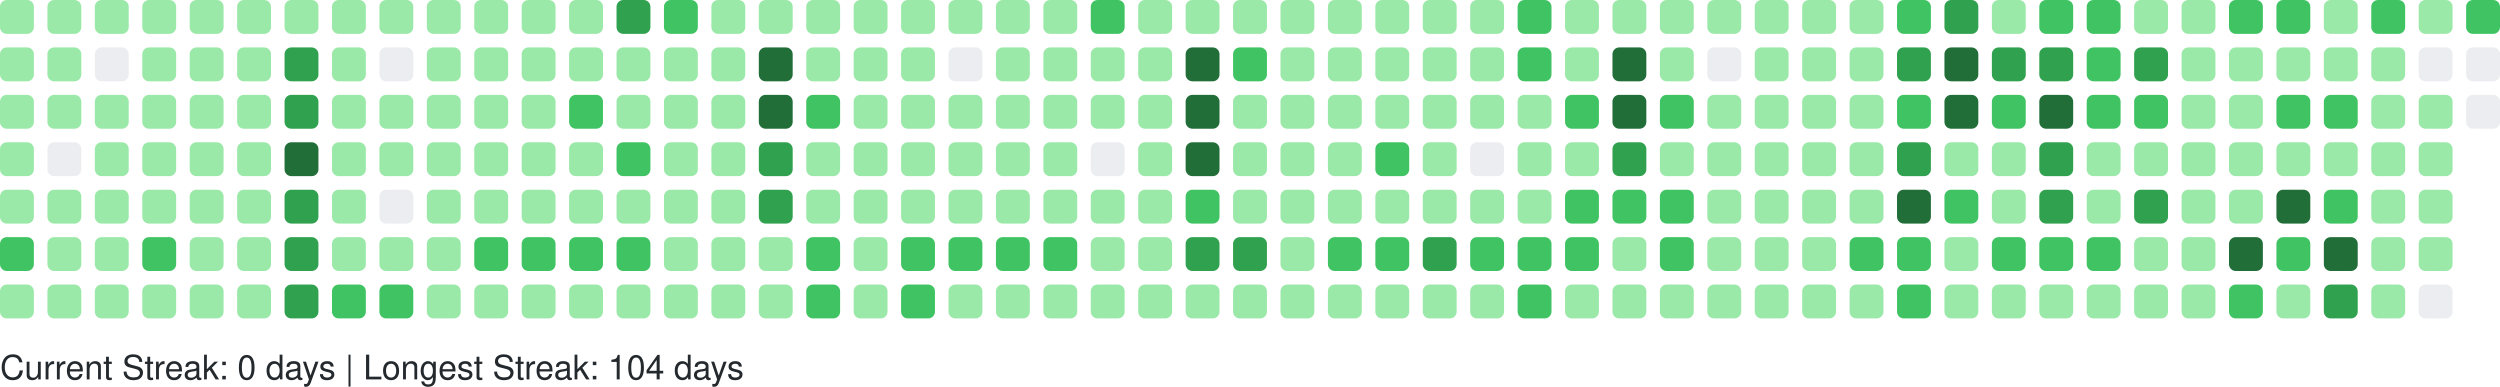
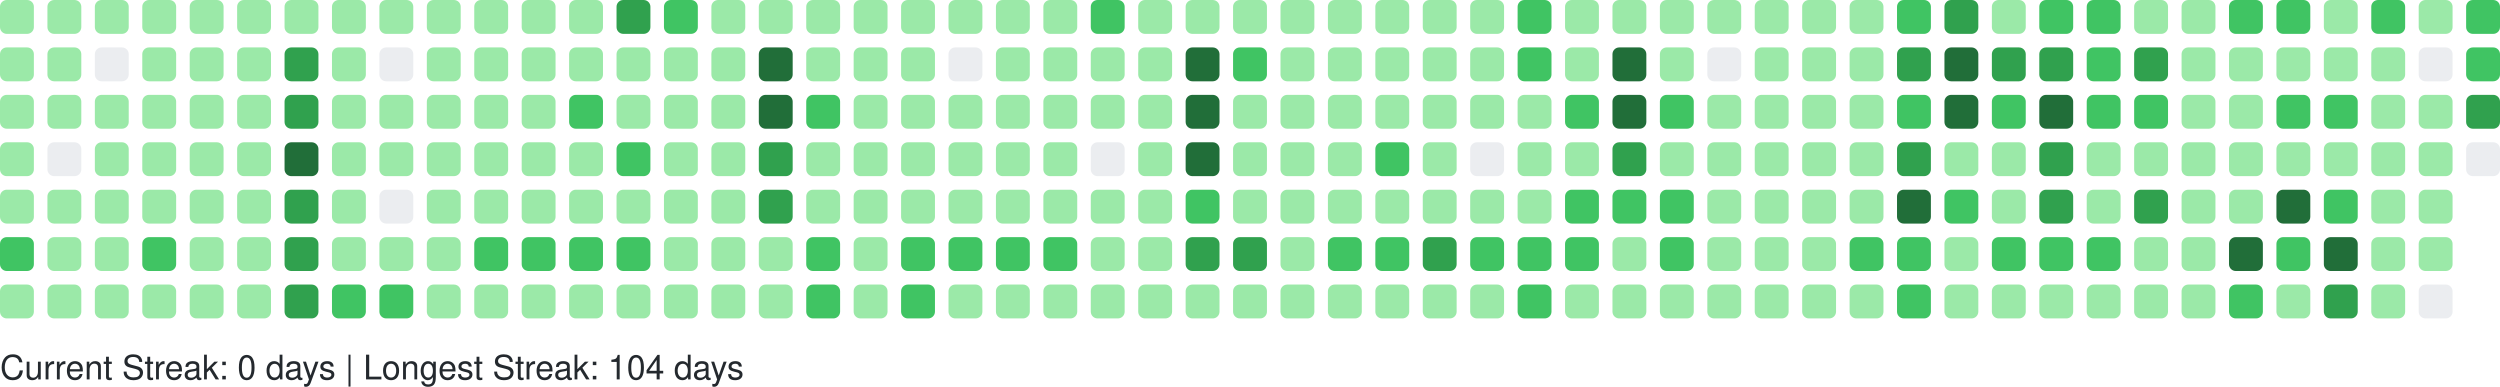
<svg xmlns="http://www.w3.org/2000/svg" width="738" height="114" viewBox="0 0 738 114" role="img" aria-label="GitHub Contributions Heatmap">
  <style>
    text { font-family: -apple-system, BlinkMacSystemFont, "Segoe UI", Helvetica, Arial, sans-serif; font-size: 10px; fill: #24292e; }
  </style>
  <g>
    <rect x="0" y="0" width="10" height="10" rx="2" ry="2" fill="#9be9a8" role="img" aria-label="4 contributions on 2025-10-19">
      </rect>
    <rect x="0" y="14" width="10" height="10" rx="2" ry="2" fill="#9be9a8" role="img" aria-label="2 contributions on 2025-10-20">
      </rect>
    <rect x="0" y="28" width="10" height="10" rx="2" ry="2" fill="#9be9a8" role="img" aria-label="1 contributions on 2025-10-21">
      </rect>
    <rect x="0" y="42" width="10" height="10" rx="2" ry="2" fill="#9be9a8" role="img" aria-label="5 contributions on 2025-10-22">
      </rect>
    <rect x="0" y="56" width="10" height="10" rx="2" ry="2" fill="#9be9a8" role="img" aria-label="6 contributions on 2025-10-23">
      </rect>
    <rect x="0" y="70" width="10" height="10" rx="2" ry="2" fill="#40c463" role="img" aria-label="13 contributions on 2025-10-24">
      </rect>
    <rect x="0" y="84" width="10" height="10" rx="2" ry="2" fill="#9be9a8" role="img" aria-label="4 contributions on 2025-10-25">
      </rect>
    <rect x="14" y="0" width="10" height="10" rx="2" ry="2" fill="#9be9a8" role="img" aria-label="10 contributions on 2025-10-26">
      </rect>
    <rect x="14" y="14" width="10" height="10" rx="2" ry="2" fill="#9be9a8" role="img" aria-label="1 contributions on 2025-10-27">
      </rect>
    <rect x="14" y="28" width="10" height="10" rx="2" ry="2" fill="#9be9a8" role="img" aria-label="2 contributions on 2025-10-28">
      </rect>
    <rect x="14" y="42" width="10" height="10" rx="2" ry="2" fill="#ebedf0" role="img" aria-label="0 contributions on 2025-10-29">
      </rect>
    <rect x="14" y="56" width="10" height="10" rx="2" ry="2" fill="#9be9a8" role="img" aria-label="6 contributions on 2025-10-30">
      </rect>
    <rect x="14" y="70" width="10" height="10" rx="2" ry="2" fill="#9be9a8" role="img" aria-label="10 contributions on 2025-10-31">
      </rect>
    <rect x="14" y="84" width="10" height="10" rx="2" ry="2" fill="#9be9a8" role="img" aria-label="8 contributions on 2025-11-01">
      </rect>
    <rect x="28" y="0" width="10" height="10" rx="2" ry="2" fill="#9be9a8" role="img" aria-label="1 contributions on 2025-11-02">
      </rect>
    <rect x="28" y="14" width="10" height="10" rx="2" ry="2" fill="#ebedf0" role="img" aria-label="0 contributions on 2025-11-03">
      </rect>
    <rect x="28" y="28" width="10" height="10" rx="2" ry="2" fill="#9be9a8" role="img" aria-label="3 contributions on 2025-11-04">
      </rect>
    <rect x="28" y="42" width="10" height="10" rx="2" ry="2" fill="#9be9a8" role="img" aria-label="4 contributions on 2025-11-05">
      </rect>
    <rect x="28" y="56" width="10" height="10" rx="2" ry="2" fill="#9be9a8" role="img" aria-label="8 contributions on 2025-11-06">
      </rect>
    <rect x="28" y="70" width="10" height="10" rx="2" ry="2" fill="#9be9a8" role="img" aria-label="9 contributions on 2025-11-07">
      </rect>
    <rect x="28" y="84" width="10" height="10" rx="2" ry="2" fill="#9be9a8" role="img" aria-label="9 contributions on 2025-11-08">
      </rect>
    <rect x="42" y="0" width="10" height="10" rx="2" ry="2" fill="#9be9a8" role="img" aria-label="3 contributions on 2025-11-09">
      </rect>
    <rect x="42" y="14" width="10" height="10" rx="2" ry="2" fill="#9be9a8" role="img" aria-label="2 contributions on 2025-11-10">
      </rect>
    <rect x="42" y="28" width="10" height="10" rx="2" ry="2" fill="#9be9a8" role="img" aria-label="3 contributions on 2025-11-11">
      </rect>
    <rect x="42" y="42" width="10" height="10" rx="2" ry="2" fill="#9be9a8" role="img" aria-label="4 contributions on 2025-11-12">
      </rect>
    <rect x="42" y="56" width="10" height="10" rx="2" ry="2" fill="#9be9a8" role="img" aria-label="9 contributions on 2025-11-13">
      </rect>
    <rect x="42" y="70" width="10" height="10" rx="2" ry="2" fill="#40c463" role="img" aria-label="15 contributions on 2025-11-14">
      </rect>
    <rect x="42" y="84" width="10" height="10" rx="2" ry="2" fill="#9be9a8" role="img" aria-label="5 contributions on 2025-11-15">
      </rect>
    <rect x="56" y="0" width="10" height="10" rx="2" ry="2" fill="#9be9a8" role="img" aria-label="5 contributions on 2025-11-16">
      </rect>
    <rect x="56" y="14" width="10" height="10" rx="2" ry="2" fill="#9be9a8" role="img" aria-label="3 contributions on 2025-11-17">
      </rect>
    <rect x="56" y="28" width="10" height="10" rx="2" ry="2" fill="#9be9a8" role="img" aria-label="2 contributions on 2025-11-18">
      </rect>
    <rect x="56" y="42" width="10" height="10" rx="2" ry="2" fill="#9be9a8" role="img" aria-label="4 contributions on 2025-11-19">
      </rect>
    <rect x="56" y="56" width="10" height="10" rx="2" ry="2" fill="#9be9a8" role="img" aria-label="7 contributions on 2025-11-20">
      </rect>
    <rect x="56" y="70" width="10" height="10" rx="2" ry="2" fill="#9be9a8" role="img" aria-label="9 contributions on 2025-11-21">
      </rect>
    <rect x="56" y="84" width="10" height="10" rx="2" ry="2" fill="#9be9a8" role="img" aria-label="7 contributions on 2025-11-22">
      </rect>
    <rect x="70" y="0" width="10" height="10" rx="2" ry="2" fill="#9be9a8" role="img" aria-label="7 contributions on 2025-11-23">
      </rect>
    <rect x="70" y="14" width="10" height="10" rx="2" ry="2" fill="#9be9a8" role="img" aria-label="3 contributions on 2025-11-24">
      </rect>
    <rect x="70" y="28" width="10" height="10" rx="2" ry="2" fill="#9be9a8" role="img" aria-label="3 contributions on 2025-11-25">
      </rect>
    <rect x="70" y="42" width="10" height="10" rx="2" ry="2" fill="#9be9a8" role="img" aria-label="8 contributions on 2025-11-26">
      </rect>
    <rect x="70" y="56" width="10" height="10" rx="2" ry="2" fill="#9be9a8" role="img" aria-label="8 contributions on 2025-11-27">
      </rect>
    <rect x="70" y="70" width="10" height="10" rx="2" ry="2" fill="#9be9a8" role="img" aria-label="11 contributions on 2025-11-28">
      </rect>
    <rect x="70" y="84" width="10" height="10" rx="2" ry="2" fill="#9be9a8" role="img" aria-label="1 contributions on 2025-11-29">
      </rect>
    <rect x="84" y="0" width="10" height="10" rx="2" ry="2" fill="#9be9a8" role="img" aria-label="2 contributions on 2025-11-30">
      </rect>
    <rect x="84" y="14" width="10" height="10" rx="2" ry="2" fill="#30a14e" role="img" aria-label="24 contributions on 2025-12-01">
      </rect>
    <rect x="84" y="28" width="10" height="10" rx="2" ry="2" fill="#30a14e" role="img" aria-label="33 contributions on 2025-12-02">
      </rect>
    <rect x="84" y="42" width="10" height="10" rx="2" ry="2" fill="#216e39" role="img" aria-label="36 contributions on 2025-12-03">
      </rect>
    <rect x="84" y="56" width="10" height="10" rx="2" ry="2" fill="#30a14e" role="img" aria-label="34 contributions on 2025-12-04">
      </rect>
    <rect x="84" y="70" width="10" height="10" rx="2" ry="2" fill="#30a14e" role="img" aria-label="33 contributions on 2025-12-05">
      </rect>
    <rect x="84" y="84" width="10" height="10" rx="2" ry="2" fill="#30a14e" role="img" aria-label="28 contributions on 2025-12-06">
      </rect>
    <rect x="98" y="0" width="10" height="10" rx="2" ry="2" fill="#9be9a8" role="img" aria-label="3 contributions on 2025-12-07">
      </rect>
    <rect x="98" y="14" width="10" height="10" rx="2" ry="2" fill="#9be9a8" role="img" aria-label="2 contributions on 2025-12-08">
      </rect>
    <rect x="98" y="28" width="10" height="10" rx="2" ry="2" fill="#9be9a8" role="img" aria-label="10 contributions on 2025-12-09">
      </rect>
    <rect x="98" y="42" width="10" height="10" rx="2" ry="2" fill="#9be9a8" role="img" aria-label="10 contributions on 2025-12-10">
      </rect>
    <rect x="98" y="56" width="10" height="10" rx="2" ry="2" fill="#9be9a8" role="img" aria-label="8 contributions on 2025-12-11">
      </rect>
    <rect x="98" y="70" width="10" height="10" rx="2" ry="2" fill="#9be9a8" role="img" aria-label="6 contributions on 2025-12-12">
      </rect>
    <rect x="98" y="84" width="10" height="10" rx="2" ry="2" fill="#40c463" role="img" aria-label="13 contributions on 2025-12-13">
      </rect>
    <rect x="112" y="0" width="10" height="10" rx="2" ry="2" fill="#9be9a8" role="img" aria-label="8 contributions on 2025-12-14">
      </rect>
    <rect x="112" y="14" width="10" height="10" rx="2" ry="2" fill="#ebedf0" role="img" aria-label="0 contributions on 2025-12-15">
      </rect>
    <rect x="112" y="28" width="10" height="10" rx="2" ry="2" fill="#9be9a8" role="img" aria-label="5 contributions on 2025-12-16">
      </rect>
    <rect x="112" y="42" width="10" height="10" rx="2" ry="2" fill="#9be9a8" role="img" aria-label="2 contributions on 2025-12-17">
      </rect>
    <rect x="112" y="56" width="10" height="10" rx="2" ry="2" fill="#ebedf0" role="img" aria-label="0 contributions on 2025-12-18">
      </rect>
    <rect x="112" y="70" width="10" height="10" rx="2" ry="2" fill="#9be9a8" role="img" aria-label="9 contributions on 2025-12-19">
      </rect>
    <rect x="112" y="84" width="10" height="10" rx="2" ry="2" fill="#40c463" role="img" aria-label="16 contributions on 2025-12-20">
      </rect>
    <rect x="126" y="0" width="10" height="10" rx="2" ry="2" fill="#9be9a8" role="img" aria-label="7 contributions on 2025-12-21">
      </rect>
    <rect x="126" y="14" width="10" height="10" rx="2" ry="2" fill="#9be9a8" role="img" aria-label="2 contributions on 2025-12-22">
      </rect>
    <rect x="126" y="28" width="10" height="10" rx="2" ry="2" fill="#9be9a8" role="img" aria-label="2 contributions on 2025-12-23">
      </rect>
    <rect x="126" y="42" width="10" height="10" rx="2" ry="2" fill="#9be9a8" role="img" aria-label="3 contributions on 2025-12-24">
      </rect>
    <rect x="126" y="56" width="10" height="10" rx="2" ry="2" fill="#9be9a8" role="img" aria-label="1 contributions on 2025-12-25">
      </rect>
    <rect x="126" y="70" width="10" height="10" rx="2" ry="2" fill="#9be9a8" role="img" aria-label="10 contributions on 2025-12-26">
      </rect>
    <rect x="126" y="84" width="10" height="10" rx="2" ry="2" fill="#9be9a8" role="img" aria-label="8 contributions on 2025-12-27">
      </rect>
    <rect x="140" y="0" width="10" height="10" rx="2" ry="2" fill="#9be9a8" role="img" aria-label="10 contributions on 2025-12-28">
      </rect>
    <rect x="140" y="14" width="10" height="10" rx="2" ry="2" fill="#9be9a8" role="img" aria-label="3 contributions on 2025-12-29">
      </rect>
    <rect x="140" y="28" width="10" height="10" rx="2" ry="2" fill="#9be9a8" role="img" aria-label="4 contributions on 2025-12-30">
      </rect>
    <rect x="140" y="42" width="10" height="10" rx="2" ry="2" fill="#9be9a8" role="img" aria-label="6 contributions on 2025-12-31">
      </rect>
    <rect x="140" y="56" width="10" height="10" rx="2" ry="2" fill="#9be9a8" role="img" aria-label="4 contributions on 2026-01-01">
      </rect>
    <rect x="140" y="70" width="10" height="10" rx="2" ry="2" fill="#40c463" role="img" aria-label="16 contributions on 2026-01-02">
      </rect>
    <rect x="140" y="84" width="10" height="10" rx="2" ry="2" fill="#9be9a8" role="img" aria-label="3 contributions on 2026-01-03">
      </rect>
    <rect x="154" y="0" width="10" height="10" rx="2" ry="2" fill="#9be9a8" role="img" aria-label="7 contributions on 2026-01-04">
      </rect>
    <rect x="154" y="14" width="10" height="10" rx="2" ry="2" fill="#9be9a8" role="img" aria-label="3 contributions on 2026-01-05">
      </rect>
    <rect x="154" y="28" width="10" height="10" rx="2" ry="2" fill="#9be9a8" role="img" aria-label="2 contributions on 2026-01-06">
      </rect>
    <rect x="154" y="42" width="10" height="10" rx="2" ry="2" fill="#9be9a8" role="img" aria-label="11 contributions on 2026-01-07">
      </rect>
    <rect x="154" y="56" width="10" height="10" rx="2" ry="2" fill="#9be9a8" role="img" aria-label="11 contributions on 2026-01-08">
      </rect>
    <rect x="154" y="70" width="10" height="10" rx="2" ry="2" fill="#40c463" role="img" aria-label="15 contributions on 2026-01-09">
      </rect>
    <rect x="154" y="84" width="10" height="10" rx="2" ry="2" fill="#9be9a8" role="img" aria-label="4 contributions on 2026-01-10">
      </rect>
    <rect x="168" y="0" width="10" height="10" rx="2" ry="2" fill="#9be9a8" role="img" aria-label="7 contributions on 2026-01-11">
      </rect>
    <rect x="168" y="14" width="10" height="10" rx="2" ry="2" fill="#9be9a8" role="img" aria-label="3 contributions on 2026-01-12">
      </rect>
    <rect x="168" y="28" width="10" height="10" rx="2" ry="2" fill="#40c463" role="img" aria-label="12 contributions on 2026-01-13">
      </rect>
    <rect x="168" y="42" width="10" height="10" rx="2" ry="2" fill="#9be9a8" role="img" aria-label="5 contributions on 2026-01-14">
      </rect>
    <rect x="168" y="56" width="10" height="10" rx="2" ry="2" fill="#9be9a8" role="img" aria-label="7 contributions on 2026-01-15">
      </rect>
    <rect x="168" y="70" width="10" height="10" rx="2" ry="2" fill="#40c463" role="img" aria-label="14 contributions on 2026-01-16">
      </rect>
    <rect x="168" y="84" width="10" height="10" rx="2" ry="2" fill="#9be9a8" role="img" aria-label="10 contributions on 2026-01-17">
      </rect>
    <rect x="182" y="0" width="10" height="10" rx="2" ry="2" fill="#30a14e" role="img" aria-label="26 contributions on 2026-01-18">
      </rect>
    <rect x="182" y="14" width="10" height="10" rx="2" ry="2" fill="#9be9a8" role="img" aria-label="10 contributions on 2026-01-19">
      </rect>
    <rect x="182" y="28" width="10" height="10" rx="2" ry="2" fill="#9be9a8" role="img" aria-label="9 contributions on 2026-01-20">
      </rect>
    <rect x="182" y="42" width="10" height="10" rx="2" ry="2" fill="#40c463" role="img" aria-label="13 contributions on 2026-01-21">
      </rect>
    <rect x="182" y="56" width="10" height="10" rx="2" ry="2" fill="#9be9a8" role="img" aria-label="5 contributions on 2026-01-22">
      </rect>
    <rect x="182" y="70" width="10" height="10" rx="2" ry="2" fill="#40c463" role="img" aria-label="17 contributions on 2026-01-23">
      </rect>
    <rect x="182" y="84" width="10" height="10" rx="2" ry="2" fill="#9be9a8" role="img" aria-label="10 contributions on 2026-01-24">
      </rect>
    <rect x="196" y="0" width="10" height="10" rx="2" ry="2" fill="#40c463" role="img" aria-label="12 contributions on 2026-01-25">
      </rect>
    <rect x="196" y="14" width="10" height="10" rx="2" ry="2" fill="#9be9a8" role="img" aria-label="2 contributions on 2026-01-26">
      </rect>
    <rect x="196" y="28" width="10" height="10" rx="2" ry="2" fill="#9be9a8" role="img" aria-label="1 contributions on 2026-01-27">
      </rect>
    <rect x="196" y="42" width="10" height="10" rx="2" ry="2" fill="#9be9a8" role="img" aria-label="1 contributions on 2026-01-28">
      </rect>
    <rect x="196" y="56" width="10" height="10" rx="2" ry="2" fill="#9be9a8" role="img" aria-label="6 contributions on 2026-01-29">
      </rect>
    <rect x="196" y="70" width="10" height="10" rx="2" ry="2" fill="#9be9a8" role="img" aria-label="7 contributions on 2026-01-30">
      </rect>
    <rect x="196" y="84" width="10" height="10" rx="2" ry="2" fill="#9be9a8" role="img" aria-label="4 contributions on 2026-01-31">
      </rect>
    <rect x="210" y="0" width="10" height="10" rx="2" ry="2" fill="#9be9a8" role="img" aria-label="6 contributions on 2026-02-01">
      </rect>
    <rect x="210" y="14" width="10" height="10" rx="2" ry="2" fill="#9be9a8" role="img" aria-label="2 contributions on 2026-02-02">
      </rect>
    <rect x="210" y="28" width="10" height="10" rx="2" ry="2" fill="#9be9a8" role="img" aria-label="3 contributions on 2026-02-03">
      </rect>
    <rect x="210" y="42" width="10" height="10" rx="2" ry="2" fill="#9be9a8" role="img" aria-label="5 contributions on 2026-02-04">
      </rect>
    <rect x="210" y="56" width="10" height="10" rx="2" ry="2" fill="#9be9a8" role="img" aria-label="6 contributions on 2026-02-05">
      </rect>
    <rect x="210" y="70" width="10" height="10" rx="2" ry="2" fill="#9be9a8" role="img" aria-label="10 contributions on 2026-02-06">
      </rect>
    <rect x="210" y="84" width="10" height="10" rx="2" ry="2" fill="#9be9a8" role="img" aria-label="5 contributions on 2026-02-07">
      </rect>
    <rect x="224" y="0" width="10" height="10" rx="2" ry="2" fill="#9be9a8" role="img" aria-label="2 contributions on 2026-02-08">
      </rect>
    <rect x="224" y="14" width="10" height="10" rx="2" ry="2" fill="#216e39" role="img" aria-label="47 contributions on 2026-02-09">
      </rect>
    <rect x="224" y="28" width="10" height="10" rx="2" ry="2" fill="#216e39" role="img" aria-label="45 contributions on 2026-02-10">
      </rect>
    <rect x="224" y="42" width="10" height="10" rx="2" ry="2" fill="#30a14e" role="img" aria-label="28 contributions on 2026-02-11">
      </rect>
    <rect x="224" y="56" width="10" height="10" rx="2" ry="2" fill="#30a14e" role="img" aria-label="25 contributions on 2026-02-12">
      </rect>
    <rect x="224" y="70" width="10" height="10" rx="2" ry="2" fill="#9be9a8" role="img" aria-label="9 contributions on 2026-02-13">
      </rect>
    <rect x="224" y="84" width="10" height="10" rx="2" ry="2" fill="#9be9a8" role="img" aria-label="9 contributions on 2026-02-14">
      </rect>
    <rect x="238" y="0" width="10" height="10" rx="2" ry="2" fill="#9be9a8" role="img" aria-label="7 contributions on 2026-02-15">
      </rect>
    <rect x="238" y="14" width="10" height="10" rx="2" ry="2" fill="#9be9a8" role="img" aria-label="10 contributions on 2026-02-16">
      </rect>
    <rect x="238" y="28" width="10" height="10" rx="2" ry="2" fill="#40c463" role="img" aria-label="15 contributions on 2026-02-17">
      </rect>
    <rect x="238" y="42" width="10" height="10" rx="2" ry="2" fill="#9be9a8" role="img" aria-label="8 contributions on 2026-02-18">
      </rect>
    <rect x="238" y="56" width="10" height="10" rx="2" ry="2" fill="#9be9a8" role="img" aria-label="2 contributions on 2026-02-19">
      </rect>
    <rect x="238" y="70" width="10" height="10" rx="2" ry="2" fill="#40c463" role="img" aria-label="21 contributions on 2026-02-20">
      </rect>
    <rect x="238" y="84" width="10" height="10" rx="2" ry="2" fill="#40c463" role="img" aria-label="13 contributions on 2026-02-21">
      </rect>
    <rect x="252" y="0" width="10" height="10" rx="2" ry="2" fill="#9be9a8" role="img" aria-label="6 contributions on 2026-02-22">
      </rect>
    <rect x="252" y="14" width="10" height="10" rx="2" ry="2" fill="#9be9a8" role="img" aria-label="2 contributions on 2026-02-23">
      </rect>
    <rect x="252" y="28" width="10" height="10" rx="2" ry="2" fill="#9be9a8" role="img" aria-label="2 contributions on 2026-02-24">
      </rect>
    <rect x="252" y="42" width="10" height="10" rx="2" ry="2" fill="#9be9a8" role="img" aria-label="3 contributions on 2026-02-25">
      </rect>
    <rect x="252" y="56" width="10" height="10" rx="2" ry="2" fill="#9be9a8" role="img" aria-label="10 contributions on 2026-02-26">
      </rect>
    <rect x="252" y="70" width="10" height="10" rx="2" ry="2" fill="#9be9a8" role="img" aria-label="11 contributions on 2026-02-27">
      </rect>
    <rect x="252" y="84" width="10" height="10" rx="2" ry="2" fill="#9be9a8" role="img" aria-label="6 contributions on 2026-02-28">
      </rect>
    <rect x="266" y="0" width="10" height="10" rx="2" ry="2" fill="#9be9a8" role="img" aria-label="10 contributions on 2026-03-01">
      </rect>
    <rect x="266" y="14" width="10" height="10" rx="2" ry="2" fill="#9be9a8" role="img" aria-label="1 contributions on 2026-03-02">
      </rect>
    <rect x="266" y="28" width="10" height="10" rx="2" ry="2" fill="#9be9a8" role="img" aria-label="3 contributions on 2026-03-03">
      </rect>
    <rect x="266" y="42" width="10" height="10" rx="2" ry="2" fill="#9be9a8" role="img" aria-label="5 contributions on 2026-03-04">
      </rect>
    <rect x="266" y="56" width="10" height="10" rx="2" ry="2" fill="#9be9a8" role="img" aria-label="5 contributions on 2026-03-05">
      </rect>
    <rect x="266" y="70" width="10" height="10" rx="2" ry="2" fill="#40c463" role="img" aria-label="19 contributions on 2026-03-06">
      </rect>
    <rect x="266" y="84" width="10" height="10" rx="2" ry="2" fill="#40c463" role="img" aria-label="12 contributions on 2026-03-07">
      </rect>
    <rect x="280" y="0" width="10" height="10" rx="2" ry="2" fill="#9be9a8" role="img" aria-label="3 contributions on 2026-03-08">
      </rect>
    <rect x="280" y="14" width="10" height="10" rx="2" ry="2" fill="#ebedf0" role="img" aria-label="0 contributions on 2026-03-09">
      </rect>
    <rect x="280" y="28" width="10" height="10" rx="2" ry="2" fill="#9be9a8" role="img" aria-label="2 contributions on 2026-03-10">
      </rect>
    <rect x="280" y="42" width="10" height="10" rx="2" ry="2" fill="#9be9a8" role="img" aria-label="2 contributions on 2026-03-11">
      </rect>
    <rect x="280" y="56" width="10" height="10" rx="2" ry="2" fill="#9be9a8" role="img" aria-label="6 contributions on 2026-03-12">
      </rect>
    <rect x="280" y="70" width="10" height="10" rx="2" ry="2" fill="#40c463" role="img" aria-label="16 contributions on 2026-03-13">
      </rect>
    <rect x="280" y="84" width="10" height="10" rx="2" ry="2" fill="#9be9a8" role="img" aria-label="6 contributions on 2026-03-14">
      </rect>
    <rect x="294" y="0" width="10" height="10" rx="2" ry="2" fill="#9be9a8" role="img" aria-label="11 contributions on 2026-03-15">
      </rect>
    <rect x="294" y="14" width="10" height="10" rx="2" ry="2" fill="#9be9a8" role="img" aria-label="2 contributions on 2026-03-16">
      </rect>
    <rect x="294" y="28" width="10" height="10" rx="2" ry="2" fill="#9be9a8" role="img" aria-label="3 contributions on 2026-03-17">
      </rect>
    <rect x="294" y="42" width="10" height="10" rx="2" ry="2" fill="#9be9a8" role="img" aria-label="5 contributions on 2026-03-18">
      </rect>
    <rect x="294" y="56" width="10" height="10" rx="2" ry="2" fill="#9be9a8" role="img" aria-label="5 contributions on 2026-03-19">
      </rect>
    <rect x="294" y="70" width="10" height="10" rx="2" ry="2" fill="#40c463" role="img" aria-label="15 contributions on 2026-03-20">
      </rect>
    <rect x="294" y="84" width="10" height="10" rx="2" ry="2" fill="#9be9a8" role="img" aria-label="4 contributions on 2026-03-21">
      </rect>
    <rect x="308" y="0" width="10" height="10" rx="2" ry="2" fill="#9be9a8" role="img" aria-label="9 contributions on 2026-03-22">
      </rect>
    <rect x="308" y="14" width="10" height="10" rx="2" ry="2" fill="#9be9a8" role="img" aria-label="1 contributions on 2026-03-23">
      </rect>
    <rect x="308" y="28" width="10" height="10" rx="2" ry="2" fill="#9be9a8" role="img" aria-label="6 contributions on 2026-03-24">
      </rect>
    <rect x="308" y="42" width="10" height="10" rx="2" ry="2" fill="#9be9a8" role="img" aria-label="4 contributions on 2026-03-25">
      </rect>
    <rect x="308" y="56" width="10" height="10" rx="2" ry="2" fill="#9be9a8" role="img" aria-label="8 contributions on 2026-03-26">
      </rect>
    <rect x="308" y="70" width="10" height="10" rx="2" ry="2" fill="#40c463" role="img" aria-label="18 contributions on 2026-03-27">
      </rect>
    <rect x="308" y="84" width="10" height="10" rx="2" ry="2" fill="#9be9a8" role="img" aria-label="4 contributions on 2026-03-28">
      </rect>
    <rect x="322" y="0" width="10" height="10" rx="2" ry="2" fill="#40c463" role="img" aria-label="13 contributions on 2026-03-29">
      </rect>
    <rect x="322" y="14" width="10" height="10" rx="2" ry="2" fill="#9be9a8" role="img" aria-label="5 contributions on 2026-03-30">
      </rect>
    <rect x="322" y="28" width="10" height="10" rx="2" ry="2" fill="#9be9a8" role="img" aria-label="4 contributions on 2026-03-31">
      </rect>
    <rect x="322" y="42" width="10" height="10" rx="2" ry="2" fill="#ebedf0" role="img" aria-label="0 contributions on 2026-04-01">
      </rect>
    <rect x="322" y="56" width="10" height="10" rx="2" ry="2" fill="#9be9a8" role="img" aria-label="9 contributions on 2026-04-02">
      </rect>
    <rect x="322" y="70" width="10" height="10" rx="2" ry="2" fill="#9be9a8" role="img" aria-label="11 contributions on 2026-04-03">
      </rect>
    <rect x="322" y="84" width="10" height="10" rx="2" ry="2" fill="#9be9a8" role="img" aria-label="1 contributions on 2026-04-04">
      </rect>
    <rect x="336" y="0" width="10" height="10" rx="2" ry="2" fill="#9be9a8" role="img" aria-label="11 contributions on 2026-04-05">
      </rect>
    <rect x="336" y="14" width="10" height="10" rx="2" ry="2" fill="#9be9a8" role="img" aria-label="1 contributions on 2026-04-06">
      </rect>
    <rect x="336" y="28" width="10" height="10" rx="2" ry="2" fill="#9be9a8" role="img" aria-label="3 contributions on 2026-04-07">
      </rect>
    <rect x="336" y="42" width="10" height="10" rx="2" ry="2" fill="#9be9a8" role="img" aria-label="2 contributions on 2026-04-08">
      </rect>
    <rect x="336" y="56" width="10" height="10" rx="2" ry="2" fill="#9be9a8" role="img" aria-label="9 contributions on 2026-04-09">
      </rect>
    <rect x="336" y="70" width="10" height="10" rx="2" ry="2" fill="#9be9a8" role="img" aria-label="6 contributions on 2026-04-10">
      </rect>
    <rect x="336" y="84" width="10" height="10" rx="2" ry="2" fill="#9be9a8" role="img" aria-label="7 contributions on 2026-04-11">
      </rect>
    <rect x="350" y="0" width="10" height="10" rx="2" ry="2" fill="#9be9a8" role="img" aria-label="8 contributions on 2026-04-12">
      </rect>
    <rect x="350" y="14" width="10" height="10" rx="2" ry="2" fill="#216e39" role="img" aria-label="41 contributions on 2026-04-13">
      </rect>
    <rect x="350" y="28" width="10" height="10" rx="2" ry="2" fill="#216e39" role="img" aria-label="41 contributions on 2026-04-14">
      </rect>
    <rect x="350" y="42" width="10" height="10" rx="2" ry="2" fill="#216e39" role="img" aria-label="37 contributions on 2026-04-15">
      </rect>
    <rect x="350" y="56" width="10" height="10" rx="2" ry="2" fill="#40c463" role="img" aria-label="13 contributions on 2026-04-16">
      </rect>
    <rect x="350" y="70" width="10" height="10" rx="2" ry="2" fill="#30a14e" role="img" aria-label="27 contributions on 2026-04-17">
      </rect>
    <rect x="350" y="84" width="10" height="10" rx="2" ry="2" fill="#9be9a8" role="img" aria-label="7 contributions on 2026-04-18">
      </rect>
    <rect x="364" y="0" width="10" height="10" rx="2" ry="2" fill="#9be9a8" role="img" aria-label="6 contributions on 2026-04-19">
      </rect>
    <rect x="364" y="14" width="10" height="10" rx="2" ry="2" fill="#40c463" role="img" aria-label="16 contributions on 2026-04-20">
      </rect>
    <rect x="364" y="28" width="10" height="10" rx="2" ry="2" fill="#9be9a8" role="img" aria-label="11 contributions on 2026-04-21">
      </rect>
    <rect x="364" y="42" width="10" height="10" rx="2" ry="2" fill="#9be9a8" role="img" aria-label="9 contributions on 2026-04-22">
      </rect>
    <rect x="364" y="56" width="10" height="10" rx="2" ry="2" fill="#9be9a8" role="img" aria-label="10 contributions on 2026-04-23">
      </rect>
    <rect x="364" y="70" width="10" height="10" rx="2" ry="2" fill="#30a14e" role="img" aria-label="24 contributions on 2026-04-24">
      </rect>
    <rect x="364" y="84" width="10" height="10" rx="2" ry="2" fill="#9be9a8" role="img" aria-label="6 contributions on 2026-04-25">
      </rect>
    <rect x="378" y="0" width="10" height="10" rx="2" ry="2" fill="#9be9a8" role="img" aria-label="3 contributions on 2026-04-26">
      </rect>
    <rect x="378" y="14" width="10" height="10" rx="2" ry="2" fill="#9be9a8" role="img" aria-label="7 contributions on 2026-04-27">
      </rect>
    <rect x="378" y="28" width="10" height="10" rx="2" ry="2" fill="#9be9a8" role="img" aria-label="1 contributions on 2026-04-28">
      </rect>
    <rect x="378" y="42" width="10" height="10" rx="2" ry="2" fill="#9be9a8" role="img" aria-label="2 contributions on 2026-04-29">
      </rect>
    <rect x="378" y="56" width="10" height="10" rx="2" ry="2" fill="#9be9a8" role="img" aria-label="6 contributions on 2026-04-30">
      </rect>
    <rect x="378" y="70" width="10" height="10" rx="2" ry="2" fill="#9be9a8" role="img" aria-label="11 contributions on 2026-05-01">
      </rect>
    <rect x="378" y="84" width="10" height="10" rx="2" ry="2" fill="#9be9a8" role="img" aria-label="2 contributions on 2026-05-02">
      </rect>
    <rect x="392" y="0" width="10" height="10" rx="2" ry="2" fill="#9be9a8" role="img" aria-label="6 contributions on 2026-05-03">
      </rect>
    <rect x="392" y="14" width="10" height="10" rx="2" ry="2" fill="#9be9a8" role="img" aria-label="2 contributions on 2026-05-04">
      </rect>
    <rect x="392" y="28" width="10" height="10" rx="2" ry="2" fill="#9be9a8" role="img" aria-label="8 contributions on 2026-05-05">
      </rect>
    <rect x="392" y="42" width="10" height="10" rx="2" ry="2" fill="#9be9a8" role="img" aria-label="4 contributions on 2026-05-06">
      </rect>
    <rect x="392" y="56" width="10" height="10" rx="2" ry="2" fill="#9be9a8" role="img" aria-label="6 contributions on 2026-05-07">
      </rect>
    <rect x="392" y="70" width="10" height="10" rx="2" ry="2" fill="#40c463" role="img" aria-label="13 contributions on 2026-05-08">
      </rect>
    <rect x="392" y="84" width="10" height="10" rx="2" ry="2" fill="#9be9a8" role="img" aria-label="8 contributions on 2026-05-09">
      </rect>
    <rect x="406" y="0" width="10" height="10" rx="2" ry="2" fill="#9be9a8" role="img" aria-label="3 contributions on 2026-05-10">
      </rect>
    <rect x="406" y="14" width="10" height="10" rx="2" ry="2" fill="#9be9a8" role="img" aria-label="1 contributions on 2026-05-11">
      </rect>
    <rect x="406" y="28" width="10" height="10" rx="2" ry="2" fill="#9be9a8" role="img" aria-label="1 contributions on 2026-05-12">
      </rect>
    <rect x="406" y="42" width="10" height="10" rx="2" ry="2" fill="#40c463" role="img" aria-label="16 contributions on 2026-05-13">
      </rect>
    <rect x="406" y="56" width="10" height="10" rx="2" ry="2" fill="#9be9a8" role="img" aria-label="4 contributions on 2026-05-14">
      </rect>
    <rect x="406" y="70" width="10" height="10" rx="2" ry="2" fill="#40c463" role="img" aria-label="22 contributions on 2026-05-15">
      </rect>
    <rect x="406" y="84" width="10" height="10" rx="2" ry="2" fill="#9be9a8" role="img" aria-label="2 contributions on 2026-05-16">
      </rect>
    <rect x="420" y="0" width="10" height="10" rx="2" ry="2" fill="#9be9a8" role="img" aria-label="9 contributions on 2026-05-17">
      </rect>
    <rect x="420" y="14" width="10" height="10" rx="2" ry="2" fill="#9be9a8" role="img" aria-label="3 contributions on 2026-05-18">
      </rect>
    <rect x="420" y="28" width="10" height="10" rx="2" ry="2" fill="#9be9a8" role="img" aria-label="6 contributions on 2026-05-19">
      </rect>
    <rect x="420" y="42" width="10" height="10" rx="2" ry="2" fill="#9be9a8" role="img" aria-label="2 contributions on 2026-05-20">
      </rect>
    <rect x="420" y="56" width="10" height="10" rx="2" ry="2" fill="#9be9a8" role="img" aria-label="6 contributions on 2026-05-21">
      </rect>
    <rect x="420" y="70" width="10" height="10" rx="2" ry="2" fill="#30a14e" role="img" aria-label="26 contributions on 2026-05-22">
      </rect>
    <rect x="420" y="84" width="10" height="10" rx="2" ry="2" fill="#9be9a8" role="img" aria-label="11 contributions on 2026-05-23">
      </rect>
    <rect x="434" y="0" width="10" height="10" rx="2" ry="2" fill="#9be9a8" role="img" aria-label="10 contributions on 2026-05-24">
      </rect>
    <rect x="434" y="14" width="10" height="10" rx="2" ry="2" fill="#9be9a8" role="img" aria-label="3 contributions on 2026-05-25">
      </rect>
    <rect x="434" y="28" width="10" height="10" rx="2" ry="2" fill="#9be9a8" role="img" aria-label="3 contributions on 2026-05-26">
      </rect>
    <rect x="434" y="42" width="10" height="10" rx="2" ry="2" fill="#ebedf0" role="img" aria-label="0 contributions on 2026-05-27">
      </rect>
    <rect x="434" y="56" width="10" height="10" rx="2" ry="2" fill="#9be9a8" role="img" aria-label="9 contributions on 2026-05-28">
      </rect>
    <rect x="434" y="70" width="10" height="10" rx="2" ry="2" fill="#40c463" role="img" aria-label="16 contributions on 2026-05-29">
      </rect>
    <rect x="434" y="84" width="10" height="10" rx="2" ry="2" fill="#9be9a8" role="img" aria-label="10 contributions on 2026-05-30">
      </rect>
    <rect x="448" y="0" width="10" height="10" rx="2" ry="2" fill="#40c463" role="img" aria-label="20 contributions on 2026-05-31">
      </rect>
    <rect x="448" y="14" width="10" height="10" rx="2" ry="2" fill="#40c463" role="img" aria-label="13 contributions on 2026-06-01">
      </rect>
    <rect x="448" y="28" width="10" height="10" rx="2" ry="2" fill="#9be9a8" role="img" aria-label="8 contributions on 2026-06-02">
      </rect>
    <rect x="448" y="42" width="10" height="10" rx="2" ry="2" fill="#9be9a8" role="img" aria-label="3 contributions on 2026-06-03">
      </rect>
    <rect x="448" y="56" width="10" height="10" rx="2" ry="2" fill="#9be9a8" role="img" aria-label="4 contributions on 2026-06-04">
      </rect>
    <rect x="448" y="70" width="10" height="10" rx="2" ry="2" fill="#40c463" role="img" aria-label="12 contributions on 2026-06-05">
      </rect>
    <rect x="448" y="84" width="10" height="10" rx="2" ry="2" fill="#40c463" role="img" aria-label="13 contributions on 2026-06-06">
      </rect>
    <rect x="462" y="0" width="10" height="10" rx="2" ry="2" fill="#9be9a8" role="img" aria-label="9 contributions on 2026-06-07">
      </rect>
    <rect x="462" y="14" width="10" height="10" rx="2" ry="2" fill="#9be9a8" role="img" aria-label="6 contributions on 2026-06-08">
      </rect>
    <rect x="462" y="28" width="10" height="10" rx="2" ry="2" fill="#40c463" role="img" aria-label="13 contributions on 2026-06-09">
      </rect>
    <rect x="462" y="42" width="10" height="10" rx="2" ry="2" fill="#9be9a8" role="img" aria-label="8 contributions on 2026-06-10">
      </rect>
    <rect x="462" y="56" width="10" height="10" rx="2" ry="2" fill="#40c463" role="img" aria-label="12 contributions on 2026-06-11">
      </rect>
    <rect x="462" y="70" width="10" height="10" rx="2" ry="2" fill="#40c463" role="img" aria-label="13 contributions on 2026-06-12">
      </rect>
    <rect x="462" y="84" width="10" height="10" rx="2" ry="2" fill="#9be9a8" role="img" aria-label="3 contributions on 2026-06-13">
      </rect>
    <rect x="476" y="0" width="10" height="10" rx="2" ry="2" fill="#9be9a8" role="img" aria-label="2 contributions on 2026-06-14">
      </rect>
    <rect x="476" y="14" width="10" height="10" rx="2" ry="2" fill="#216e39" role="img" aria-label="46 contributions on 2026-06-15">
      </rect>
    <rect x="476" y="28" width="10" height="10" rx="2" ry="2" fill="#216e39" role="img" aria-label="46 contributions on 2026-06-16">
      </rect>
    <rect x="476" y="42" width="10" height="10" rx="2" ry="2" fill="#30a14e" role="img" aria-label="26 contributions on 2026-06-17">
      </rect>
    <rect x="476" y="56" width="10" height="10" rx="2" ry="2" fill="#40c463" role="img" aria-label="20 contributions on 2026-06-18">
      </rect>
    <rect x="476" y="70" width="10" height="10" rx="2" ry="2" fill="#9be9a8" role="img" aria-label="11 contributions on 2026-06-19">
      </rect>
    <rect x="476" y="84" width="10" height="10" rx="2" ry="2" fill="#9be9a8" role="img" aria-label="7 contributions on 2026-06-20">
      </rect>
    <rect x="490" y="0" width="10" height="10" rx="2" ry="2" fill="#9be9a8" role="img" aria-label="8 contributions on 2026-06-21">
      </rect>
    <rect x="490" y="14" width="10" height="10" rx="2" ry="2" fill="#9be9a8" role="img" aria-label="11 contributions on 2026-06-22">
      </rect>
    <rect x="490" y="28" width="10" height="10" rx="2" ry="2" fill="#40c463" role="img" aria-label="22 contributions on 2026-06-23">
      </rect>
    <rect x="490" y="42" width="10" height="10" rx="2" ry="2" fill="#9be9a8" role="img" aria-label="11 contributions on 2026-06-24">
      </rect>
    <rect x="490" y="56" width="10" height="10" rx="2" ry="2" fill="#40c463" role="img" aria-label="16 contributions on 2026-06-25">
      </rect>
    <rect x="490" y="70" width="10" height="10" rx="2" ry="2" fill="#40c463" role="img" aria-label="16 contributions on 2026-06-26">
      </rect>
    <rect x="490" y="84" width="10" height="10" rx="2" ry="2" fill="#9be9a8" role="img" aria-label="6 contributions on 2026-06-27">
      </rect>
    <rect x="504" y="0" width="10" height="10" rx="2" ry="2" fill="#9be9a8" role="img" aria-label="3 contributions on 2026-06-28">
      </rect>
    <rect x="504" y="14" width="10" height="10" rx="2" ry="2" fill="#ebedf0" role="img" aria-label="0 contributions on 2026-06-29">
      </rect>
    <rect x="504" y="28" width="10" height="10" rx="2" ry="2" fill="#9be9a8" role="img" aria-label="1 contributions on 2026-06-30">
      </rect>
    <rect x="504" y="42" width="10" height="10" rx="2" ry="2" fill="#9be9a8" role="img" aria-label="1 contributions on 2026-07-01">
      </rect>
    <rect x="504" y="56" width="10" height="10" rx="2" ry="2" fill="#9be9a8" role="img" aria-label="7 contributions on 2026-07-02">
      </rect>
    <rect x="504" y="70" width="10" height="10" rx="2" ry="2" fill="#9be9a8" role="img" aria-label="9 contributions on 2026-07-03">
      </rect>
    <rect x="504" y="84" width="10" height="10" rx="2" ry="2" fill="#9be9a8" role="img" aria-label="2 contributions on 2026-07-04">
      </rect>
    <rect x="518" y="0" width="10" height="10" rx="2" ry="2" fill="#9be9a8" role="img" aria-label="7 contributions on 2026-07-05">
      </rect>
    <rect x="518" y="14" width="10" height="10" rx="2" ry="2" fill="#9be9a8" role="img" aria-label="1 contributions on 2026-07-06">
      </rect>
    <rect x="518" y="28" width="10" height="10" rx="2" ry="2" fill="#9be9a8" role="img" aria-label="1 contributions on 2026-07-07">
      </rect>
    <rect x="518" y="42" width="10" height="10" rx="2" ry="2" fill="#9be9a8" role="img" aria-label="1 contributions on 2026-07-08">
      </rect>
    <rect x="518" y="56" width="10" height="10" rx="2" ry="2" fill="#9be9a8" role="img" aria-label="2 contributions on 2026-07-09">
      </rect>
    <rect x="518" y="70" width="10" height="10" rx="2" ry="2" fill="#9be9a8" role="img" aria-label="11 contributions on 2026-07-10">
      </rect>
    <rect x="518" y="84" width="10" height="10" rx="2" ry="2" fill="#9be9a8" role="img" aria-label="7 contributions on 2026-07-11">
      </rect>
    <rect x="532" y="0" width="10" height="10" rx="2" ry="2" fill="#9be9a8" role="img" aria-label="9 contributions on 2026-07-12">
      </rect>
    <rect x="532" y="14" width="10" height="10" rx="2" ry="2" fill="#9be9a8" role="img" aria-label="6 contributions on 2026-07-13">
      </rect>
    <rect x="532" y="28" width="10" height="10" rx="2" ry="2" fill="#9be9a8" role="img" aria-label="3 contributions on 2026-07-14">
      </rect>
    <rect x="532" y="42" width="10" height="10" rx="2" ry="2" fill="#9be9a8" role="img" aria-label="2 contributions on 2026-07-15">
      </rect>
    <rect x="532" y="56" width="10" height="10" rx="2" ry="2" fill="#9be9a8" role="img" aria-label="7 contributions on 2026-07-16">
      </rect>
    <rect x="532" y="70" width="10" height="10" rx="2" ry="2" fill="#9be9a8" role="img" aria-label="11 contributions on 2026-07-17">
      </rect>
    <rect x="532" y="84" width="10" height="10" rx="2" ry="2" fill="#9be9a8" role="img" aria-label="4 contributions on 2026-07-18">
      </rect>
    <rect x="546" y="0" width="10" height="10" rx="2" ry="2" fill="#9be9a8" role="img" aria-label="7 contributions on 2026-07-19">
      </rect>
    <rect x="546" y="14" width="10" height="10" rx="2" ry="2" fill="#9be9a8" role="img" aria-label="3 contributions on 2026-07-20">
      </rect>
    <rect x="546" y="28" width="10" height="10" rx="2" ry="2" fill="#9be9a8" role="img" aria-label="7 contributions on 2026-07-21">
      </rect>
    <rect x="546" y="42" width="10" height="10" rx="2" ry="2" fill="#9be9a8" role="img" aria-label="9 contributions on 2026-07-22">
      </rect>
    <rect x="546" y="56" width="10" height="10" rx="2" ry="2" fill="#9be9a8" role="img" aria-label="5 contributions on 2026-07-23">
      </rect>
    <rect x="546" y="70" width="10" height="10" rx="2" ry="2" fill="#40c463" role="img" aria-label="19 contributions on 2026-07-24">
      </rect>
    <rect x="546" y="84" width="10" height="10" rx="2" ry="2" fill="#9be9a8" role="img" aria-label="6 contributions on 2026-07-25">
      </rect>
    <rect x="560" y="0" width="10" height="10" rx="2" ry="2" fill="#40c463" role="img" aria-label="13 contributions on 2026-07-26">
      </rect>
    <rect x="560" y="14" width="10" height="10" rx="2" ry="2" fill="#30a14e" role="img" aria-label="26 contributions on 2026-07-27">
      </rect>
    <rect x="560" y="28" width="10" height="10" rx="2" ry="2" fill="#40c463" role="img" aria-label="20 contributions on 2026-07-28">
      </rect>
    <rect x="560" y="42" width="10" height="10" rx="2" ry="2" fill="#30a14e" role="img" aria-label="29 contributions on 2026-07-29">
      </rect>
    <rect x="560" y="56" width="10" height="10" rx="2" ry="2" fill="#216e39" role="img" aria-label="40 contributions on 2026-07-30">
      </rect>
    <rect x="560" y="70" width="10" height="10" rx="2" ry="2" fill="#40c463" role="img" aria-label="17 contributions on 2026-07-31">
      </rect>
    <rect x="560" y="84" width="10" height="10" rx="2" ry="2" fill="#40c463" role="img" aria-label="13 contributions on 2026-08-01">
      </rect>
    <rect x="574" y="0" width="10" height="10" rx="2" ry="2" fill="#30a14e" role="img" aria-label="35 contributions on 2026-08-02">
      </rect>
    <rect x="574" y="14" width="10" height="10" rx="2" ry="2" fill="#216e39" role="img" aria-label="65 contributions on 2026-08-03">
      </rect>
    <rect x="574" y="28" width="10" height="10" rx="2" ry="2" fill="#216e39" role="img" aria-label="54 contributions on 2026-08-04">
      </rect>
    <rect x="574" y="42" width="10" height="10" rx="2" ry="2" fill="#9be9a8" role="img" aria-label="9 contributions on 2026-08-05">
      </rect>
    <rect x="574" y="56" width="10" height="10" rx="2" ry="2" fill="#40c463" role="img" aria-label="17 contributions on 2026-08-06">
      </rect>
    <rect x="574" y="70" width="10" height="10" rx="2" ry="2" fill="#9be9a8" role="img" aria-label="9 contributions on 2026-08-07">
      </rect>
    <rect x="574" y="84" width="10" height="10" rx="2" ry="2" fill="#9be9a8" role="img" aria-label="10 contributions on 2026-08-08">
      </rect>
    <rect x="588" y="0" width="10" height="10" rx="2" ry="2" fill="#9be9a8" role="img" aria-label="11 contributions on 2026-08-09">
      </rect>
    <rect x="588" y="14" width="10" height="10" rx="2" ry="2" fill="#30a14e" role="img" aria-label="32 contributions on 2026-08-10">
      </rect>
    <rect x="588" y="28" width="10" height="10" rx="2" ry="2" fill="#40c463" role="img" aria-label="23 contributions on 2026-08-11">
      </rect>
    <rect x="588" y="42" width="10" height="10" rx="2" ry="2" fill="#9be9a8" role="img" aria-label="6 contributions on 2026-08-12">
      </rect>
    <rect x="588" y="56" width="10" height="10" rx="2" ry="2" fill="#9be9a8" role="img" aria-label="9 contributions on 2026-08-13">
      </rect>
    <rect x="588" y="70" width="10" height="10" rx="2" ry="2" fill="#40c463" role="img" aria-label="17 contributions on 2026-08-14">
      </rect>
    <rect x="588" y="84" width="10" height="10" rx="2" ry="2" fill="#9be9a8" role="img" aria-label="5 contributions on 2026-08-15">
      </rect>
    <rect x="602" y="0" width="10" height="10" rx="2" ry="2" fill="#40c463" role="img" aria-label="15 contributions on 2026-08-16">
      </rect>
    <rect x="602" y="14" width="10" height="10" rx="2" ry="2" fill="#30a14e" role="img" aria-label="25 contributions on 2026-08-17">
      </rect>
    <rect x="602" y="28" width="10" height="10" rx="2" ry="2" fill="#216e39" role="img" aria-label="46 contributions on 2026-08-18">
      </rect>
    <rect x="602" y="42" width="10" height="10" rx="2" ry="2" fill="#30a14e" role="img" aria-label="35 contributions on 2026-08-19">
      </rect>
    <rect x="602" y="56" width="10" height="10" rx="2" ry="2" fill="#30a14e" role="img" aria-label="32 contributions on 2026-08-20">
      </rect>
    <rect x="602" y="70" width="10" height="10" rx="2" ry="2" fill="#40c463" role="img" aria-label="13 contributions on 2026-08-21">
      </rect>
    <rect x="602" y="84" width="10" height="10" rx="2" ry="2" fill="#9be9a8" role="img" aria-label="9 contributions on 2026-08-22">
      </rect>
    <rect x="616" y="0" width="10" height="10" rx="2" ry="2" fill="#40c463" role="img" aria-label="12 contributions on 2026-08-23">
      </rect>
    <rect x="616" y="14" width="10" height="10" rx="2" ry="2" fill="#40c463" role="img" aria-label="12 contributions on 2026-08-24">
      </rect>
    <rect x="616" y="28" width="10" height="10" rx="2" ry="2" fill="#40c463" role="img" aria-label="12 contributions on 2026-08-25">
      </rect>
    <rect x="616" y="42" width="10" height="10" rx="2" ry="2" fill="#9be9a8" role="img" aria-label="10 contributions on 2026-08-26">
      </rect>
    <rect x="616" y="56" width="10" height="10" rx="2" ry="2" fill="#9be9a8" role="img" aria-label="10 contributions on 2026-08-27">
      </rect>
    <rect x="616" y="70" width="10" height="10" rx="2" ry="2" fill="#40c463" role="img" aria-label="14 contributions on 2026-08-28">
      </rect>
    <rect x="616" y="84" width="10" height="10" rx="2" ry="2" fill="#9be9a8" role="img" aria-label="2 contributions on 2026-08-29">
      </rect>
    <rect x="630" y="0" width="10" height="10" rx="2" ry="2" fill="#9be9a8" role="img" aria-label="10 contributions on 2026-08-30">
      </rect>
    <rect x="630" y="14" width="10" height="10" rx="2" ry="2" fill="#30a14e" role="img" aria-label="24 contributions on 2026-08-31">
      </rect>
    <rect x="630" y="28" width="10" height="10" rx="2" ry="2" fill="#40c463" role="img" aria-label="18 contributions on 2026-09-01">
      </rect>
    <rect x="630" y="42" width="10" height="10" rx="2" ry="2" fill="#9be9a8" role="img" aria-label="2 contributions on 2026-09-02">
      </rect>
    <rect x="630" y="56" width="10" height="10" rx="2" ry="2" fill="#30a14e" role="img" aria-label="25 contributions on 2026-09-03">
      </rect>
    <rect x="630" y="70" width="10" height="10" rx="2" ry="2" fill="#9be9a8" role="img" aria-label="10 contributions on 2026-09-04">
      </rect>
    <rect x="630" y="84" width="10" height="10" rx="2" ry="2" fill="#9be9a8" role="img" aria-label="6 contributions on 2026-09-05">
      </rect>
    <rect x="644" y="0" width="10" height="10" rx="2" ry="2" fill="#9be9a8" role="img" aria-label="10 contributions on 2026-09-06">
      </rect>
    <rect x="644" y="14" width="10" height="10" rx="2" ry="2" fill="#9be9a8" role="img" aria-label="9 contributions on 2026-09-07">
      </rect>
    <rect x="644" y="28" width="10" height="10" rx="2" ry="2" fill="#9be9a8" role="img" aria-label="4 contributions on 2026-09-08">
      </rect>
    <rect x="644" y="42" width="10" height="10" rx="2" ry="2" fill="#9be9a8" role="img" aria-label="6 contributions on 2026-09-09">
      </rect>
    <rect x="644" y="56" width="10" height="10" rx="2" ry="2" fill="#9be9a8" role="img" aria-label="10 contributions on 2026-09-10">
      </rect>
    <rect x="644" y="70" width="10" height="10" rx="2" ry="2" fill="#9be9a8" role="img" aria-label="11 contributions on 2026-09-11">
      </rect>
    <rect x="644" y="84" width="10" height="10" rx="2" ry="2" fill="#9be9a8" role="img" aria-label="9 contributions on 2026-09-12">
      </rect>
    <rect x="658" y="0" width="10" height="10" rx="2" ry="2" fill="#40c463" role="img" aria-label="13 contributions on 2026-09-13">
      </rect>
    <rect x="658" y="14" width="10" height="10" rx="2" ry="2" fill="#9be9a8" role="img" aria-label="6 contributions on 2026-09-14">
      </rect>
    <rect x="658" y="28" width="10" height="10" rx="2" ry="2" fill="#9be9a8" role="img" aria-label="5 contributions on 2026-09-15">
      </rect>
    <rect x="658" y="42" width="10" height="10" rx="2" ry="2" fill="#9be9a8" role="img" aria-label="2 contributions on 2026-09-16">
      </rect>
    <rect x="658" y="56" width="10" height="10" rx="2" ry="2" fill="#9be9a8" role="img" aria-label="6 contributions on 2026-09-17">
      </rect>
    <rect x="658" y="70" width="10" height="10" rx="2" ry="2" fill="#216e39" role="img" aria-label="42 contributions on 2026-09-18">
      </rect>
    <rect x="658" y="84" width="10" height="10" rx="2" ry="2" fill="#40c463" role="img" aria-label="22 contributions on 2026-09-19">
      </rect>
    <rect x="672" y="0" width="10" height="10" rx="2" ry="2" fill="#40c463" role="img" aria-label="14 contributions on 2026-09-20">
      </rect>
    <rect x="672" y="14" width="10" height="10" rx="2" ry="2" fill="#9be9a8" role="img" aria-label="1 contributions on 2026-09-21">
      </rect>
    <rect x="672" y="28" width="10" height="10" rx="2" ry="2" fill="#40c463" role="img" aria-label="14 contributions on 2026-09-22">
      </rect>
    <rect x="672" y="42" width="10" height="10" rx="2" ry="2" fill="#9be9a8" role="img" aria-label="9 contributions on 2026-09-23">
      </rect>
    <rect x="672" y="56" width="10" height="10" rx="2" ry="2" fill="#216e39" role="img" aria-label="42 contributions on 2026-09-24">
      </rect>
    <rect x="672" y="70" width="10" height="10" rx="2" ry="2" fill="#40c463" role="img" aria-label="22 contributions on 2026-09-25">
      </rect>
    <rect x="672" y="84" width="10" height="10" rx="2" ry="2" fill="#9be9a8" role="img" aria-label="8 contributions on 2026-09-26">
      </rect>
    <rect x="686" y="0" width="10" height="10" rx="2" ry="2" fill="#9be9a8" role="img" aria-label="10 contributions on 2026-09-27">
      </rect>
    <rect x="686" y="14" width="10" height="10" rx="2" ry="2" fill="#9be9a8" role="img" aria-label="11 contributions on 2026-09-28">
      </rect>
    <rect x="686" y="28" width="10" height="10" rx="2" ry="2" fill="#40c463" role="img" aria-label="23 contributions on 2026-09-29">
      </rect>
    <rect x="686" y="42" width="10" height="10" rx="2" ry="2" fill="#9be9a8" role="img" aria-label="9 contributions on 2026-09-30">
      </rect>
    <rect x="686" y="56" width="10" height="10" rx="2" ry="2" fill="#40c463" role="img" aria-label="15 contributions on 2026-10-01">
      </rect>
    <rect x="686" y="70" width="10" height="10" rx="2" ry="2" fill="#216e39" role="img" aria-label="36 contributions on 2026-10-02">
      </rect>
    <rect x="686" y="84" width="10" height="10" rx="2" ry="2" fill="#30a14e" role="img" aria-label="33 contributions on 2026-10-03">
      </rect>
    <rect x="700" y="0" width="10" height="10" rx="2" ry="2" fill="#40c463" role="img" aria-label="13 contributions on 2026-10-04">
      </rect>
    <rect x="700" y="14" width="10" height="10" rx="2" ry="2" fill="#9be9a8" role="img" aria-label="9 contributions on 2026-10-05">
      </rect>
    <rect x="700" y="28" width="10" height="10" rx="2" ry="2" fill="#9be9a8" role="img" aria-label="6 contributions on 2026-10-06">
      </rect>
    <rect x="700" y="42" width="10" height="10" rx="2" ry="2" fill="#9be9a8" role="img" aria-label="5 contributions on 2026-10-07">
      </rect>
    <rect x="700" y="56" width="10" height="10" rx="2" ry="2" fill="#9be9a8" role="img" aria-label="7 contributions on 2026-10-08">
      </rect>
    <rect x="700" y="70" width="10" height="10" rx="2" ry="2" fill="#9be9a8" role="img" aria-label="3 contributions on 2026-10-09">
      </rect>
    <rect x="700" y="84" width="10" height="10" rx="2" ry="2" fill="#9be9a8" role="img" aria-label="10 contributions on 2026-10-10">
      </rect>
    <rect x="714" y="0" width="10" height="10" rx="2" ry="2" fill="#9be9a8" role="img" aria-label="11 contributions on 2026-10-11">
      </rect>
    <rect x="714" y="14" width="10" height="10" rx="2" ry="2" fill="#ebedf0" role="img" aria-label="0 contributions on 2026-10-12">
      </rect>
    <rect x="714" y="28" width="10" height="10" rx="2" ry="2" fill="#9be9a8" role="img" aria-label="5 contributions on 2026-10-13">
      </rect>
    <rect x="714" y="42" width="10" height="10" rx="2" ry="2" fill="#9be9a8" role="img" aria-label="4 contributions on 2026-10-14">
      </rect>
    <rect x="714" y="56" width="10" height="10" rx="2" ry="2" fill="#9be9a8" role="img" aria-label="5 contributions on 2026-10-15">
      </rect>
    <rect x="714" y="70" width="10" height="10" rx="2" ry="2" fill="#9be9a8" role="img" aria-label="10 contributions on 2026-10-16">
      </rect>
    <rect x="714" y="84" width="10" height="10" rx="2" ry="2" fill="#ebedf0" role="img" aria-label="0 contributions on 2026-10-17">
      </rect>
    <rect x="728" y="0" width="10" height="10" rx="2" ry="2" fill="#40c463" role="img" aria-label="12 contributions on 2026-10-18">
      </rect>
-     <rect x="728" y="14" width="10" height="10" rx="2" ry="2" fill="#ebedf0" role="img" aria-label="0 contributions on 2026-10-19">
-       </rect>
-     <rect x="728" y="28" width="10" height="10" rx="2" ry="2" fill="#ebedf0" role="img" aria-label="0 contributions on 2026-10-20">
+     <rect x="728" y="14" width="10" height="10" rx="2" ry="2" fill="#40c463" role="img" aria-label="19 contributions on 2026-10-19">
+       </rect>
+     <rect x="728" y="28" width="10" height="10" rx="2" ry="2" fill="#30a14e" role="img" aria-label="33 contributions on 2026-10-20">
+       </rect>
+     <rect x="728" y="42" width="10" height="10" rx="2" ry="2" fill="#ebedf0" role="img" aria-label="0 contributions on 2026-10-21">
      </rect>
  </g>
  <text x="0" y="112" aria-hidden="true">Current Streak: 0 days | Longest Streak: 104 days</text>
</svg>
